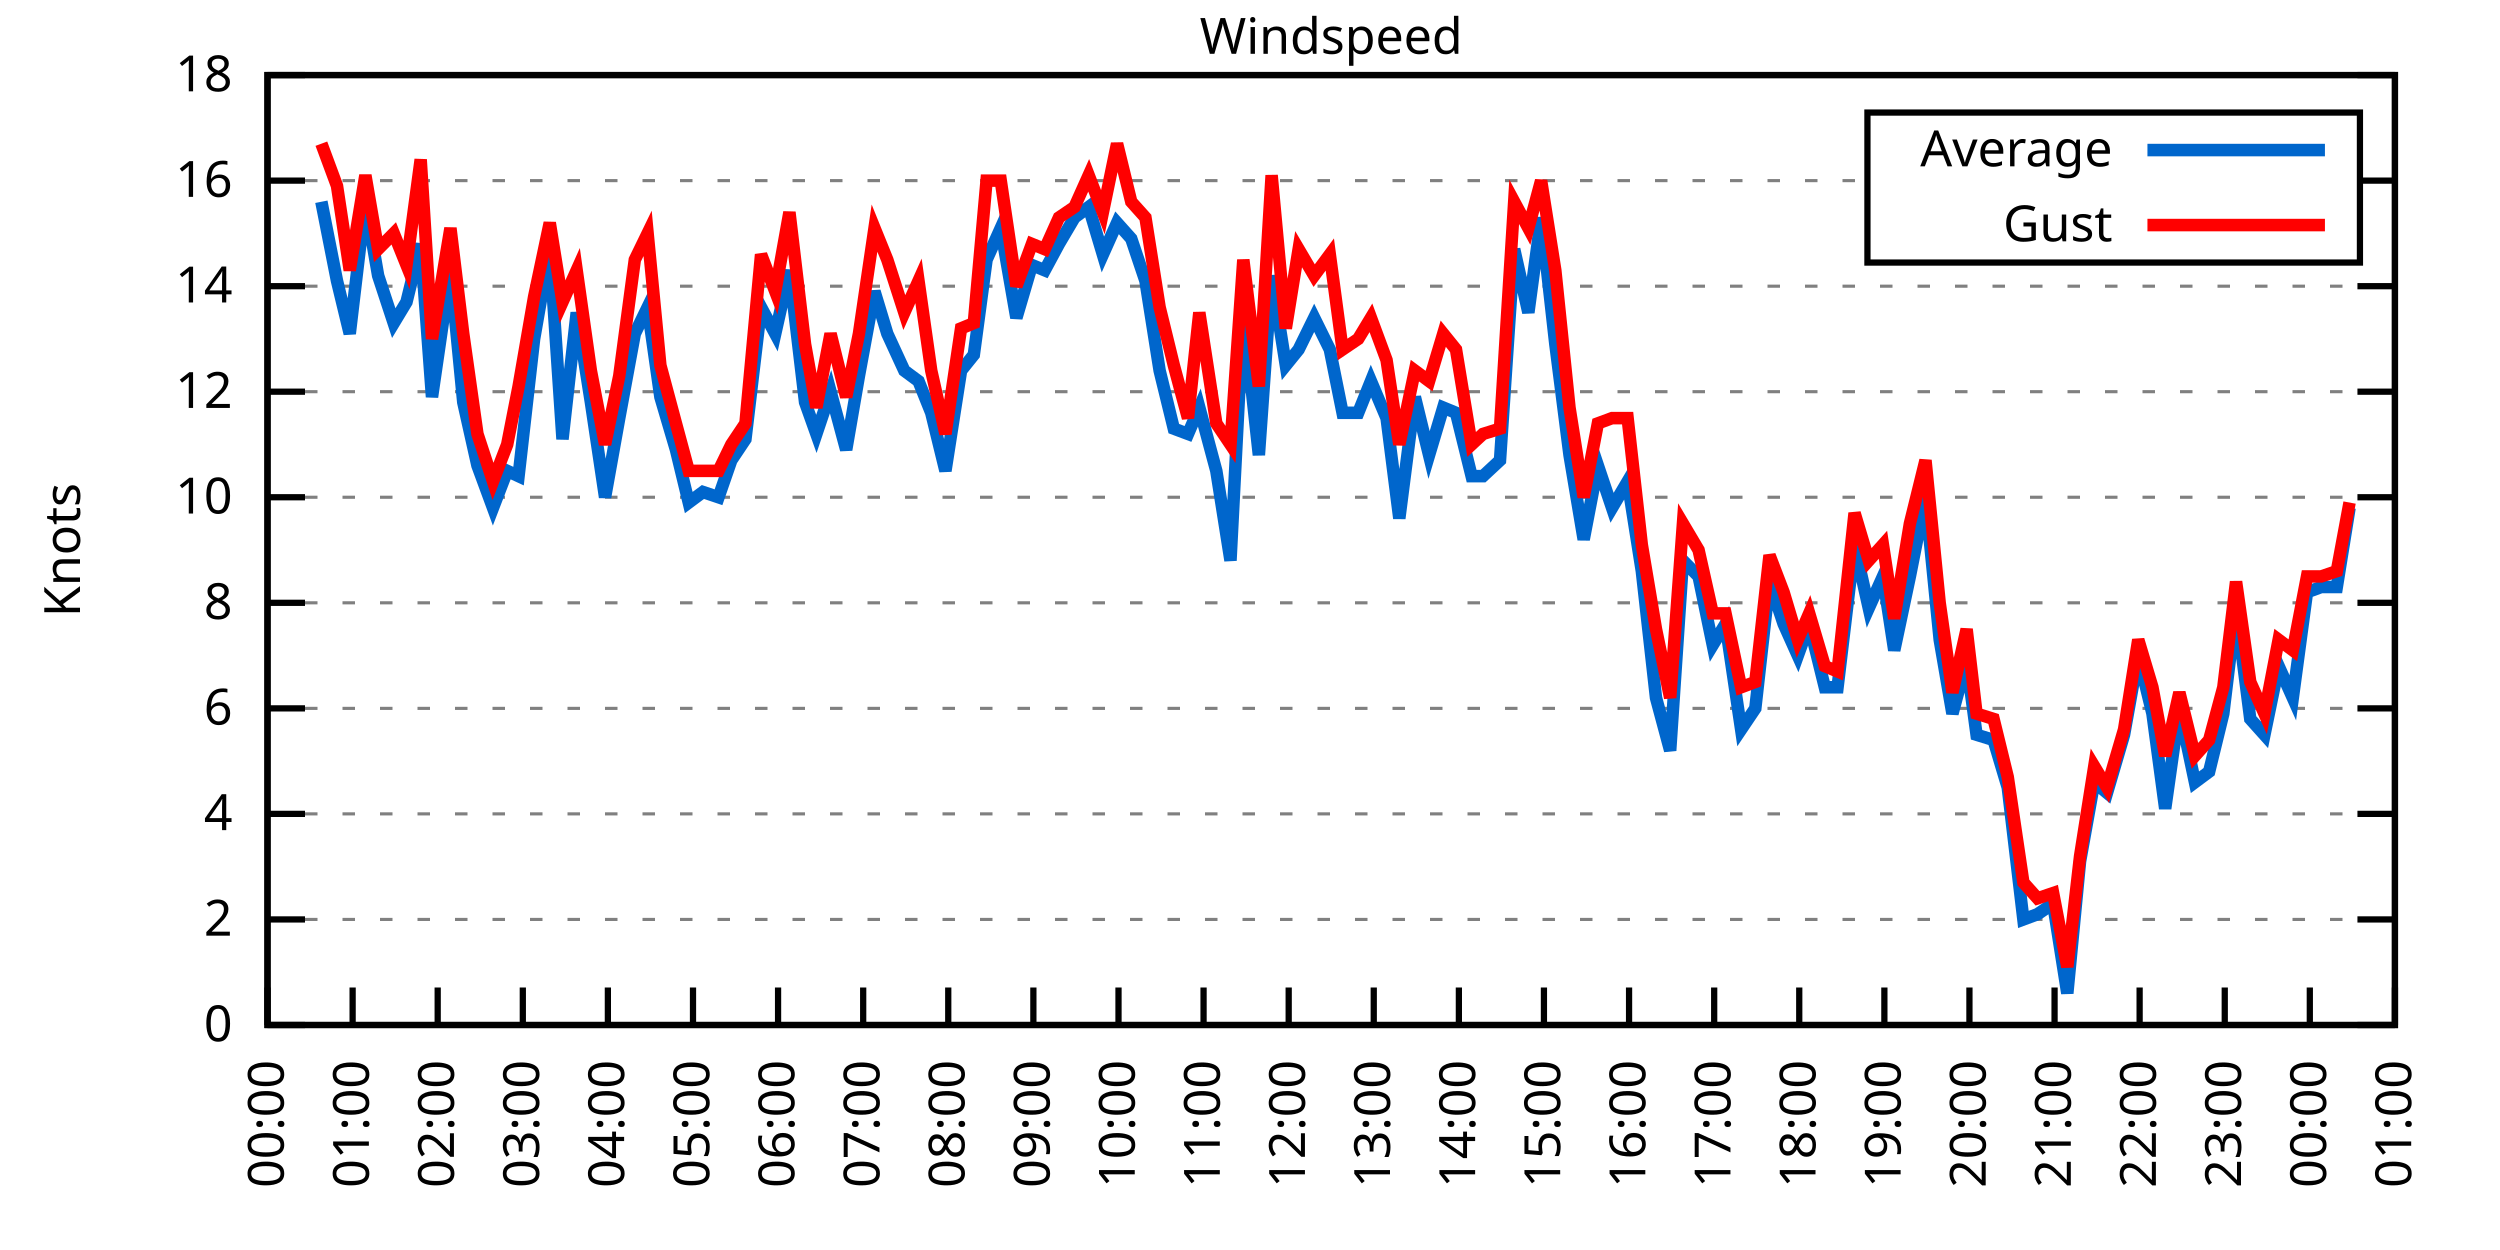
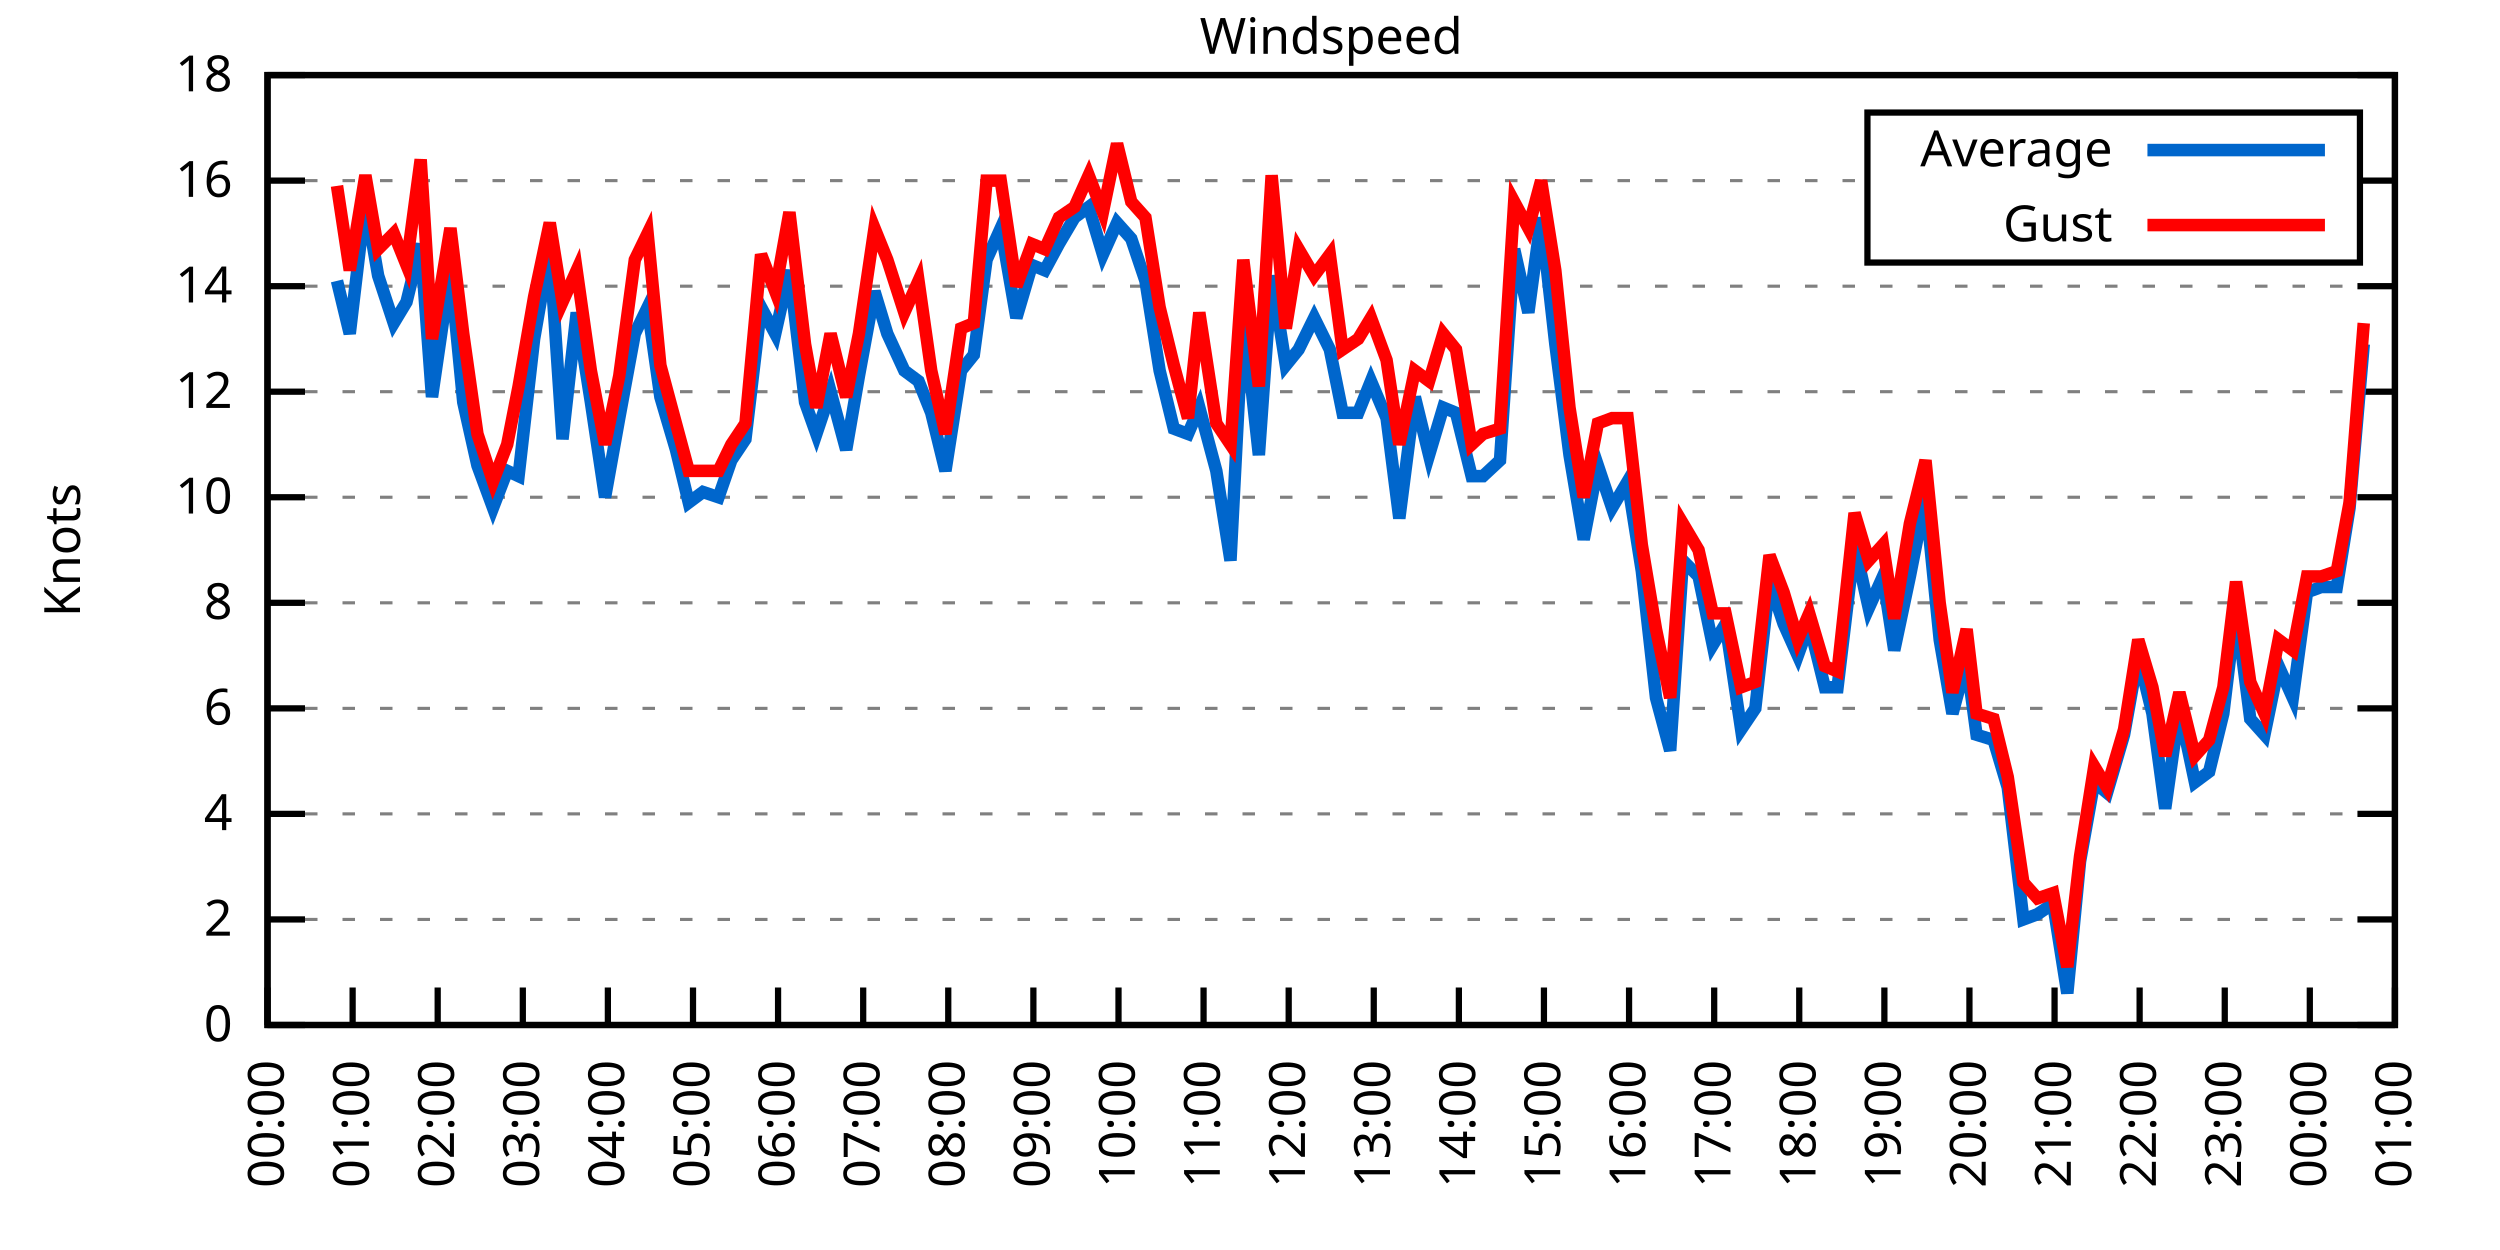
<svg xmlns="http://www.w3.org/2000/svg" xmlns:xlink="http://www.w3.org/1999/xlink" width="400" height="200" viewBox="0 0 400 200">
  <g id="gnuplot_canvas">
    <rect x="0" y="0" width="400" height="200" fill="none" />
    <defs>
      <circle id="gpDot" r="0.5" stroke-width="0.5" stroke="currentColor" />
      <path id="gpPt0" stroke-width="0.333" stroke="currentColor" d="M-1,0 h2 M0,-1 v2" />
      <path id="gpPt1" stroke-width="0.333" stroke="currentColor" d="M-1,-1 L1,1 M1,-1 L-1,1" />
      <path id="gpPt2" stroke-width="0.333" stroke="currentColor" d="M-1,0 L1,0 M0,-1 L0,1 M-1,-1 L1,1 M-1,1 L1,-1" />
      <rect id="gpPt3" stroke-width="0.333" stroke="currentColor" x="-1" y="-1" width="2" height="2" />
      <rect id="gpPt4" stroke-width="0.333" stroke="currentColor" fill="currentColor" x="-1" y="-1" width="2" height="2" />
      <circle id="gpPt5" stroke-width="0.333" stroke="currentColor" cx="0" cy="0" r="1" />
      <use xlink:href="#gpPt5" id="gpPt6" fill="currentColor" stroke="none" />
      <path id="gpPt7" stroke-width="0.333" stroke="currentColor" d="M0,-1.33 L-1.33,0.67 L1.33,0.67 z" />
      <use xlink:href="#gpPt7" id="gpPt8" fill="currentColor" stroke="none" />
      <use xlink:href="#gpPt7" id="gpPt9" stroke="currentColor" transform="rotate(180)" />
      <use xlink:href="#gpPt9" id="gpPt10" fill="currentColor" stroke="none" />
      <use xlink:href="#gpPt3" id="gpPt11" stroke="currentColor" transform="rotate(45)" />
      <use xlink:href="#gpPt11" id="gpPt12" fill="currentColor" stroke="none" />
      <path id="gpPt13" stroke-width="0.333" stroke="currentColor" d="M0,1.330 L1.265,0.411 L0.782,-1.067 L-0.782,-1.076 L-1.265,0.411 z" />
      <use xlink:href="#gpPt13" id="gpPt14" fill="currentColor" stroke="none" />
      <filter id="textbox" filterUnits="objectBoundingBox" x="0" y="0" height="1" width="1">
        <feFlood flood-color="white" flood-opacity="1" result="bgnd" />
        <feComposite in="SourceGraphic" in2="bgnd" operator="atop" />
      </filter>
      <filter id="greybox" filterUnits="objectBoundingBox" x="0" y="0" height="1" width="1">
        <feFlood flood-color="lightgrey" flood-opacity="1" result="grey" />
        <feComposite in="SourceGraphic" in2="grey" operator="atop" />
      </filter>
    </defs>
    <g fill="none" color="white" stroke="currentColor" stroke-width="1.00" stroke-linecap="butt" stroke-linejoin="miter">
</g>
    <g fill="none" color="black" stroke="currentColor" stroke-width="1.00" stroke-linecap="butt" stroke-linejoin="miter">
      <g stroke="none" shape-rendering="crispEdges">
        <polygon fill="rgb(255, 255, 255)" points="42.80,164.00 383.18,164.00 383.18,12.02 42.80,12.02 " />
      </g>
    </g>
    <g fill="none" color="black" stroke="currentColor" stroke-width="1.00" stroke-linecap="butt" stroke-linejoin="miter">
</g>
    <g fill="none" color="black" stroke="black" stroke-width="0.50" stroke-linecap="butt" stroke-linejoin="miter">
</g>
    <g fill="none" color="gray" stroke="currentColor" stroke-width="0.50" stroke-linecap="butt" stroke-linejoin="miter">
      <path stroke="gray" stroke-dasharray="2,4" class="gridline" d="M42.80,164.00 L383.19,164.00  " />
    </g>
    <g fill="none" color="gray" stroke="gray" stroke-width="1.00" stroke-linecap="butt" stroke-linejoin="miter">
</g>
    <g fill="none" color="black" stroke="currentColor" stroke-width="1.00" stroke-linecap="butt" stroke-linejoin="miter">
      <path stroke="black" d="M42.80,164.00 L48.80,164.00 M383.19,164.00 L377.19,164.00  " />
      <g transform="translate(37.20,166.60)" stroke="none" fill="black" font-family="Sans" font-size="8.00" text-anchor="end">
        <text>
          <tspan font-family="Sans"> 0</tspan>
        </text>
      </g>
    </g>
    <g fill="none" color="black" stroke="currentColor" stroke-width="1.00" stroke-linecap="butt" stroke-linejoin="miter">
</g>
    <g fill="none" color="black" stroke="black" stroke-width="0.50" stroke-linecap="butt" stroke-linejoin="miter">
</g>
    <g fill="none" color="gray" stroke="currentColor" stroke-width="0.50" stroke-linecap="butt" stroke-linejoin="miter">
      <path stroke="gray" stroke-dasharray="2,4" class="gridline" d="M42.80,147.11 L383.19,147.11  " />
    </g>
    <g fill="none" color="gray" stroke="gray" stroke-width="1.00" stroke-linecap="butt" stroke-linejoin="miter">
</g>
    <g fill="none" color="black" stroke="currentColor" stroke-width="1.00" stroke-linecap="butt" stroke-linejoin="miter">
      <path stroke="black" d="M42.80,147.11 L48.80,147.11 M383.19,147.11 L377.19,147.11  " />
      <g transform="translate(37.20,149.71)" stroke="none" fill="black" font-family="Sans" font-size="8.00" text-anchor="end">
        <text>
          <tspan font-family="Sans"> 2</tspan>
        </text>
      </g>
    </g>
    <g fill="none" color="black" stroke="currentColor" stroke-width="1.00" stroke-linecap="butt" stroke-linejoin="miter">
</g>
    <g fill="none" color="black" stroke="black" stroke-width="0.50" stroke-linecap="butt" stroke-linejoin="miter">
</g>
    <g fill="none" color="gray" stroke="currentColor" stroke-width="0.50" stroke-linecap="butt" stroke-linejoin="miter">
      <path stroke="gray" stroke-dasharray="2,4" class="gridline" d="M42.80,130.22 L383.19,130.22  " />
    </g>
    <g fill="none" color="gray" stroke="gray" stroke-width="1.00" stroke-linecap="butt" stroke-linejoin="miter">
</g>
    <g fill="none" color="black" stroke="currentColor" stroke-width="1.00" stroke-linecap="butt" stroke-linejoin="miter">
      <path stroke="black" d="M42.80,130.22 L48.80,130.22 M383.19,130.22 L377.19,130.22  " />
      <g transform="translate(37.20,132.82)" stroke="none" fill="black" font-family="Sans" font-size="8.00" text-anchor="end">
        <text>
          <tspan font-family="Sans"> 4</tspan>
        </text>
      </g>
    </g>
    <g fill="none" color="black" stroke="currentColor" stroke-width="1.00" stroke-linecap="butt" stroke-linejoin="miter">
</g>
    <g fill="none" color="black" stroke="black" stroke-width="0.50" stroke-linecap="butt" stroke-linejoin="miter">
</g>
    <g fill="none" color="gray" stroke="currentColor" stroke-width="0.50" stroke-linecap="butt" stroke-linejoin="miter">
      <path stroke="gray" stroke-dasharray="2,4" class="gridline" d="M42.80,113.34 L383.19,113.34  " />
    </g>
    <g fill="none" color="gray" stroke="gray" stroke-width="1.00" stroke-linecap="butt" stroke-linejoin="miter">
</g>
    <g fill="none" color="black" stroke="currentColor" stroke-width="1.00" stroke-linecap="butt" stroke-linejoin="miter">
      <path stroke="black" d="M42.80,113.34 L48.80,113.34 M383.19,113.34 L377.19,113.34  " />
      <g transform="translate(37.20,115.94)" stroke="none" fill="black" font-family="Sans" font-size="8.00" text-anchor="end">
        <text>
          <tspan font-family="Sans"> 6</tspan>
        </text>
      </g>
    </g>
    <g fill="none" color="black" stroke="currentColor" stroke-width="1.00" stroke-linecap="butt" stroke-linejoin="miter">
</g>
    <g fill="none" color="black" stroke="black" stroke-width="0.50" stroke-linecap="butt" stroke-linejoin="miter">
</g>
    <g fill="none" color="gray" stroke="currentColor" stroke-width="0.50" stroke-linecap="butt" stroke-linejoin="miter">
      <path stroke="gray" stroke-dasharray="2,4" class="gridline" d="M42.80,96.45 L383.19,96.45  " />
    </g>
    <g fill="none" color="gray" stroke="gray" stroke-width="1.00" stroke-linecap="butt" stroke-linejoin="miter">
</g>
    <g fill="none" color="black" stroke="currentColor" stroke-width="1.00" stroke-linecap="butt" stroke-linejoin="miter">
      <path stroke="black" d="M42.80,96.45 L48.80,96.45 M383.19,96.45 L377.19,96.45  " />
      <g transform="translate(37.20,99.05)" stroke="none" fill="black" font-family="Sans" font-size="8.00" text-anchor="end">
        <text>
          <tspan font-family="Sans"> 8</tspan>
        </text>
      </g>
    </g>
    <g fill="none" color="black" stroke="currentColor" stroke-width="1.00" stroke-linecap="butt" stroke-linejoin="miter">
</g>
    <g fill="none" color="black" stroke="black" stroke-width="0.50" stroke-linecap="butt" stroke-linejoin="miter">
</g>
    <g fill="none" color="gray" stroke="currentColor" stroke-width="0.50" stroke-linecap="butt" stroke-linejoin="miter">
      <path stroke="gray" stroke-dasharray="2,4" class="gridline" d="M42.80,79.56 L383.19,79.56  " />
    </g>
    <g fill="none" color="gray" stroke="gray" stroke-width="1.00" stroke-linecap="butt" stroke-linejoin="miter">
</g>
    <g fill="none" color="black" stroke="currentColor" stroke-width="1.00" stroke-linecap="butt" stroke-linejoin="miter">
      <path stroke="black" d="M42.80,79.56 L48.80,79.56 M383.19,79.56 L377.19,79.56  " />
      <g transform="translate(37.20,82.16)" stroke="none" fill="black" font-family="Sans" font-size="8.00" text-anchor="end">
        <text>
          <tspan font-family="Sans"> 10</tspan>
        </text>
      </g>
    </g>
    <g fill="none" color="black" stroke="currentColor" stroke-width="1.00" stroke-linecap="butt" stroke-linejoin="miter">
</g>
    <g fill="none" color="black" stroke="black" stroke-width="0.50" stroke-linecap="butt" stroke-linejoin="miter">
</g>
    <g fill="none" color="gray" stroke="currentColor" stroke-width="0.50" stroke-linecap="butt" stroke-linejoin="miter">
      <path stroke="gray" stroke-dasharray="2,4" class="gridline" d="M42.80,62.67 L383.19,62.67  " />
    </g>
    <g fill="none" color="gray" stroke="gray" stroke-width="1.00" stroke-linecap="butt" stroke-linejoin="miter">
</g>
    <g fill="none" color="black" stroke="currentColor" stroke-width="1.00" stroke-linecap="butt" stroke-linejoin="miter">
      <path stroke="black" d="M42.80,62.67 L48.80,62.67 M383.19,62.67 L377.19,62.67  " />
      <g transform="translate(37.20,65.27)" stroke="none" fill="black" font-family="Sans" font-size="8.00" text-anchor="end">
        <text>
          <tspan font-family="Sans"> 12</tspan>
        </text>
      </g>
    </g>
    <g fill="none" color="black" stroke="currentColor" stroke-width="1.00" stroke-linecap="butt" stroke-linejoin="miter">
</g>
    <g fill="none" color="black" stroke="black" stroke-width="0.50" stroke-linecap="butt" stroke-linejoin="miter">
</g>
    <g fill="none" color="gray" stroke="currentColor" stroke-width="0.50" stroke-linecap="butt" stroke-linejoin="miter">
      <path stroke="gray" stroke-dasharray="2,4" class="gridline" d="M42.80,45.79 L383.19,45.79  " />
    </g>
    <g fill="none" color="gray" stroke="gray" stroke-width="1.00" stroke-linecap="butt" stroke-linejoin="miter">
</g>
    <g fill="none" color="black" stroke="currentColor" stroke-width="1.00" stroke-linecap="butt" stroke-linejoin="miter">
      <path stroke="black" d="M42.80,45.79 L48.80,45.79 M383.19,45.79 L377.19,45.79  " />
      <g transform="translate(37.20,48.39)" stroke="none" fill="black" font-family="Sans" font-size="8.00" text-anchor="end">
        <text>
          <tspan font-family="Sans"> 14</tspan>
        </text>
      </g>
    </g>
    <g fill="none" color="black" stroke="currentColor" stroke-width="1.00" stroke-linecap="butt" stroke-linejoin="miter">
</g>
    <g fill="none" color="black" stroke="black" stroke-width="0.50" stroke-linecap="butt" stroke-linejoin="miter">
</g>
    <g fill="none" color="gray" stroke="currentColor" stroke-width="0.50" stroke-linecap="butt" stroke-linejoin="miter">
      <path stroke="gray" stroke-dasharray="2,4" class="gridline" d="M42.80,28.90 L298.79,28.90 M377.59,28.90 L383.19,28.90  " />
    </g>
    <g fill="none" color="gray" stroke="gray" stroke-width="1.00" stroke-linecap="butt" stroke-linejoin="miter">
</g>
    <g fill="none" color="black" stroke="currentColor" stroke-width="1.00" stroke-linecap="butt" stroke-linejoin="miter">
      <path stroke="black" d="M42.80,28.90 L48.80,28.90 M383.19,28.90 L377.19,28.90  " />
      <g transform="translate(37.20,31.50)" stroke="none" fill="black" font-family="Sans" font-size="8.00" text-anchor="end">
        <text>
          <tspan font-family="Sans"> 16</tspan>
        </text>
      </g>
    </g>
    <g fill="none" color="black" stroke="currentColor" stroke-width="1.00" stroke-linecap="butt" stroke-linejoin="miter">
</g>
    <g fill="none" color="black" stroke="black" stroke-width="0.50" stroke-linecap="butt" stroke-linejoin="miter">
</g>
    <g fill="none" color="gray" stroke="currentColor" stroke-width="0.50" stroke-linecap="butt" stroke-linejoin="miter">
      <path stroke="gray" stroke-dasharray="2,4" class="gridline" d="M42.80,12.01 L383.19,12.01  " />
    </g>
    <g fill="none" color="gray" stroke="gray" stroke-width="1.00" stroke-linecap="butt" stroke-linejoin="miter">
</g>
    <g fill="none" color="black" stroke="currentColor" stroke-width="1.00" stroke-linecap="butt" stroke-linejoin="miter">
      <path stroke="black" d="M42.80,12.01 L48.80,12.01 M383.19,12.01 L377.19,12.01  " />
      <g transform="translate(37.20,14.61)" stroke="none" fill="black" font-family="Sans" font-size="8.00" text-anchor="end">
        <text>
          <tspan font-family="Sans"> 18</tspan>
        </text>
      </g>
    </g>
    <g fill="none" color="black" stroke="currentColor" stroke-width="1.00" stroke-linecap="butt" stroke-linejoin="miter">
      <path stroke="black" d="M42.80,164.00 L42.80,158.00  " />
      <g transform="translate(45.40,169.60) rotate(270.00)" stroke="none" fill="black" font-family="Sans" font-size="8.00" text-anchor="end">
        <text>
          <tspan font-family="Sans">00:00</tspan>
        </text>
      </g>
    </g>
    <g fill="none" color="black" stroke="currentColor" stroke-width="1.00" stroke-linecap="butt" stroke-linejoin="miter">
      <path stroke="black" d="M56.42,164.00 L56.42,158.00  " />
      <g transform="translate(59.02,169.60) rotate(270.00)" stroke="none" fill="black" font-family="Sans" font-size="8.00" text-anchor="end">
        <text>
          <tspan font-family="Sans">01:00</tspan>
        </text>
      </g>
    </g>
    <g fill="none" color="black" stroke="currentColor" stroke-width="1.00" stroke-linecap="butt" stroke-linejoin="miter">
      <path stroke="black" d="M70.03,164.00 L70.03,158.00  " />
      <g transform="translate(72.63,169.60) rotate(270.00)" stroke="none" fill="black" font-family="Sans" font-size="8.00" text-anchor="end">
        <text>
          <tspan font-family="Sans">02:00</tspan>
        </text>
      </g>
    </g>
    <g fill="none" color="black" stroke="currentColor" stroke-width="1.00" stroke-linecap="butt" stroke-linejoin="miter">
      <path stroke="black" d="M83.65,164.00 L83.65,158.00  " />
      <g transform="translate(86.25,169.60) rotate(270.00)" stroke="none" fill="black" font-family="Sans" font-size="8.00" text-anchor="end">
        <text>
          <tspan font-family="Sans">03:00</tspan>
        </text>
      </g>
    </g>
    <g fill="none" color="black" stroke="currentColor" stroke-width="1.00" stroke-linecap="butt" stroke-linejoin="miter">
      <path stroke="black" d="M97.26,164.00 L97.26,158.00  " />
      <g transform="translate(99.86,169.60) rotate(270.00)" stroke="none" fill="black" font-family="Sans" font-size="8.00" text-anchor="end">
        <text>
          <tspan font-family="Sans">04:00</tspan>
        </text>
      </g>
    </g>
    <g fill="none" color="black" stroke="currentColor" stroke-width="1.00" stroke-linecap="butt" stroke-linejoin="miter">
      <path stroke="black" d="M110.88,164.00 L110.88,158.00  " />
      <g transform="translate(113.48,169.60) rotate(270.00)" stroke="none" fill="black" font-family="Sans" font-size="8.00" text-anchor="end">
        <text>
          <tspan font-family="Sans">05:00</tspan>
        </text>
      </g>
    </g>
    <g fill="none" color="black" stroke="currentColor" stroke-width="1.00" stroke-linecap="butt" stroke-linejoin="miter">
      <path stroke="black" d="M124.49,164.00 L124.49,158.00  " />
      <g transform="translate(127.09,169.60) rotate(270.00)" stroke="none" fill="black" font-family="Sans" font-size="8.00" text-anchor="end">
        <text>
          <tspan font-family="Sans">06:00</tspan>
        </text>
      </g>
    </g>
    <g fill="none" color="black" stroke="currentColor" stroke-width="1.00" stroke-linecap="butt" stroke-linejoin="miter">
      <path stroke="black" d="M138.11,164.00 L138.11,158.00  " />
      <g transform="translate(140.71,169.60) rotate(270.00)" stroke="none" fill="black" font-family="Sans" font-size="8.00" text-anchor="end">
        <text>
          <tspan font-family="Sans">07:00</tspan>
        </text>
      </g>
    </g>
    <g fill="none" color="black" stroke="currentColor" stroke-width="1.00" stroke-linecap="butt" stroke-linejoin="miter">
      <path stroke="black" d="M151.72,164.00 L151.72,158.00  " />
      <g transform="translate(154.32,169.60) rotate(270.00)" stroke="none" fill="black" font-family="Sans" font-size="8.00" text-anchor="end">
        <text>
          <tspan font-family="Sans">08:00</tspan>
        </text>
      </g>
    </g>
    <g fill="none" color="black" stroke="currentColor" stroke-width="1.00" stroke-linecap="butt" stroke-linejoin="miter">
      <path stroke="black" d="M165.34,164.00 L165.34,158.00  " />
      <g transform="translate(167.94,169.60) rotate(270.00)" stroke="none" fill="black" font-family="Sans" font-size="8.00" text-anchor="end">
        <text>
          <tspan font-family="Sans">09:00</tspan>
        </text>
      </g>
    </g>
    <g fill="none" color="black" stroke="currentColor" stroke-width="1.00" stroke-linecap="butt" stroke-linejoin="miter">
      <path stroke="black" d="M178.96,164.00 L178.96,158.00  " />
      <g transform="translate(181.56,169.60) rotate(270.00)" stroke="none" fill="black" font-family="Sans" font-size="8.00" text-anchor="end">
        <text>
          <tspan font-family="Sans">10:00</tspan>
        </text>
      </g>
    </g>
    <g fill="none" color="black" stroke="currentColor" stroke-width="1.00" stroke-linecap="butt" stroke-linejoin="miter">
      <path stroke="black" d="M192.57,164.00 L192.57,158.00  " />
      <g transform="translate(195.17,169.60) rotate(270.00)" stroke="none" fill="black" font-family="Sans" font-size="8.00" text-anchor="end">
        <text>
          <tspan font-family="Sans">11:00</tspan>
        </text>
      </g>
    </g>
    <g fill="none" color="black" stroke="currentColor" stroke-width="1.00" stroke-linecap="butt" stroke-linejoin="miter">
      <path stroke="black" d="M206.19,164.00 L206.19,158.00  " />
      <g transform="translate(208.79,169.60) rotate(270.00)" stroke="none" fill="black" font-family="Sans" font-size="8.00" text-anchor="end">
        <text>
          <tspan font-family="Sans">12:00</tspan>
        </text>
      </g>
    </g>
    <g fill="none" color="black" stroke="currentColor" stroke-width="1.00" stroke-linecap="butt" stroke-linejoin="miter">
      <path stroke="black" d="M219.80,164.00 L219.80,158.00  " />
      <g transform="translate(222.40,169.60) rotate(270.00)" stroke="none" fill="black" font-family="Sans" font-size="8.00" text-anchor="end">
        <text>
          <tspan font-family="Sans">13:00</tspan>
        </text>
      </g>
    </g>
    <g fill="none" color="black" stroke="currentColor" stroke-width="1.00" stroke-linecap="butt" stroke-linejoin="miter">
      <path stroke="black" d="M233.42,164.00 L233.42,158.00  " />
      <g transform="translate(236.02,169.60) rotate(270.00)" stroke="none" fill="black" font-family="Sans" font-size="8.00" text-anchor="end">
        <text>
          <tspan font-family="Sans">14:00</tspan>
        </text>
      </g>
    </g>
    <g fill="none" color="black" stroke="currentColor" stroke-width="1.00" stroke-linecap="butt" stroke-linejoin="miter">
      <path stroke="black" d="M247.03,164.00 L247.03,158.00  " />
      <g transform="translate(249.63,169.60) rotate(270.00)" stroke="none" fill="black" font-family="Sans" font-size="8.00" text-anchor="end">
        <text>
          <tspan font-family="Sans">15:00</tspan>
        </text>
      </g>
    </g>
    <g fill="none" color="black" stroke="currentColor" stroke-width="1.00" stroke-linecap="butt" stroke-linejoin="miter">
      <path stroke="black" d="M260.65,164.00 L260.65,158.00  " />
      <g transform="translate(263.25,169.60) rotate(270.00)" stroke="none" fill="black" font-family="Sans" font-size="8.00" text-anchor="end">
        <text>
          <tspan font-family="Sans">16:00</tspan>
        </text>
      </g>
    </g>
    <g fill="none" color="black" stroke="currentColor" stroke-width="1.00" stroke-linecap="butt" stroke-linejoin="miter">
      <path stroke="black" d="M274.27,164.00 L274.27,158.00  " />
      <g transform="translate(276.87,169.60) rotate(270.00)" stroke="none" fill="black" font-family="Sans" font-size="8.00" text-anchor="end">
        <text>
          <tspan font-family="Sans">17:00</tspan>
        </text>
      </g>
    </g>
    <g fill="none" color="black" stroke="currentColor" stroke-width="1.00" stroke-linecap="butt" stroke-linejoin="miter">
      <path stroke="black" d="M287.88,164.00 L287.88,158.00  " />
      <g transform="translate(290.48,169.60) rotate(270.00)" stroke="none" fill="black" font-family="Sans" font-size="8.00" text-anchor="end">
        <text>
          <tspan font-family="Sans">18:00</tspan>
        </text>
      </g>
    </g>
    <g fill="none" color="black" stroke="currentColor" stroke-width="1.00" stroke-linecap="butt" stroke-linejoin="miter">
      <path stroke="black" d="M301.50,164.00 L301.50,158.00  " />
      <g transform="translate(304.10,169.60) rotate(270.00)" stroke="none" fill="black" font-family="Sans" font-size="8.00" text-anchor="end">
        <text>
          <tspan font-family="Sans">19:00</tspan>
        </text>
      </g>
    </g>
    <g fill="none" color="black" stroke="currentColor" stroke-width="1.00" stroke-linecap="butt" stroke-linejoin="miter">
      <path stroke="black" d="M315.11,164.00 L315.11,158.00  " />
      <g transform="translate(317.71,169.60) rotate(270.00)" stroke="none" fill="black" font-family="Sans" font-size="8.00" text-anchor="end">
        <text>
          <tspan font-family="Sans">20:00</tspan>
        </text>
      </g>
    </g>
    <g fill="none" color="black" stroke="currentColor" stroke-width="1.00" stroke-linecap="butt" stroke-linejoin="miter">
      <path stroke="black" d="M328.73,164.00 L328.73,158.00  " />
      <g transform="translate(331.33,169.60) rotate(270.00)" stroke="none" fill="black" font-family="Sans" font-size="8.00" text-anchor="end">
        <text>
          <tspan font-family="Sans">21:00</tspan>
        </text>
      </g>
    </g>
    <g fill="none" color="black" stroke="currentColor" stroke-width="1.00" stroke-linecap="butt" stroke-linejoin="miter">
      <path stroke="black" d="M342.34,164.00 L342.34,158.00  " />
      <g transform="translate(344.94,169.60) rotate(270.00)" stroke="none" fill="black" font-family="Sans" font-size="8.00" text-anchor="end">
        <text>
          <tspan font-family="Sans">22:00</tspan>
        </text>
      </g>
    </g>
    <g fill="none" color="black" stroke="currentColor" stroke-width="1.00" stroke-linecap="butt" stroke-linejoin="miter">
      <path stroke="black" d="M355.96,164.00 L355.96,158.00  " />
      <g transform="translate(358.56,169.60) rotate(270.00)" stroke="none" fill="black" font-family="Sans" font-size="8.00" text-anchor="end">
        <text>
          <tspan font-family="Sans">23:00</tspan>
        </text>
      </g>
    </g>
    <g fill="none" color="black" stroke="currentColor" stroke-width="1.00" stroke-linecap="butt" stroke-linejoin="miter">
      <path stroke="black" d="M369.57,164.00 L369.57,158.00  " />
      <g transform="translate(372.17,169.60) rotate(270.00)" stroke="none" fill="black" font-family="Sans" font-size="8.00" text-anchor="end">
        <text>
          <tspan font-family="Sans">00:00</tspan>
        </text>
      </g>
    </g>
    <g fill="none" color="black" stroke="currentColor" stroke-width="1.00" stroke-linecap="butt" stroke-linejoin="miter">
      <path stroke="black" d="M383.19,164.00 L383.19,158.00  " />
      <g transform="translate(385.79,169.60) rotate(270.00)" stroke="none" fill="black" font-family="Sans" font-size="8.00" text-anchor="end">
        <text>
          <tspan font-family="Sans">01:00</tspan>
        </text>
      </g>
    </g>
    <g fill="none" color="black" stroke="currentColor" stroke-width="1.00" stroke-linecap="butt" stroke-linejoin="miter">
</g>
    <g fill="none" color="black" stroke="currentColor" stroke-width="1.00" stroke-linecap="butt" stroke-linejoin="miter">
      <path stroke="black" d="M42.80,12.01 L42.80,164.00 L383.19,164.00 L383.19,12.01 L42.80,12.01 Z  " />
    </g>
    <g fill="none" color="black" stroke="currentColor" stroke-width="1.00" stroke-linecap="butt" stroke-linejoin="miter">
</g>
    <g fill="none" color="black" stroke="currentColor" stroke-width="1.00" stroke-linecap="butt" stroke-linejoin="miter">
      <path stroke="black" d="M298.79,42.01 L298.79,18.01 L377.59,18.01 L377.59,42.01 L298.79,42.01 Z  " />
    </g>
    <g id="Windspeed_plot_1">
      <g fill="none" color="white" stroke="black" stroke-width="2.00" stroke-linecap="butt" stroke-linejoin="miter">
</g>
      <g fill="none" color="black" stroke="currentColor" stroke-width="2.00" stroke-linecap="butt" stroke-linejoin="miter">
        <g transform="translate(337.99,26.61)" stroke="none" fill="black" font-family="Sans" font-size="8.00" text-anchor="end">
          <text>
            <tspan font-family="Sans">Average</tspan>
          </text>
        </g>
      </g>
      <g fill="none" color="black" stroke="currentColor" stroke-width="2.00" stroke-linecap="butt" stroke-linejoin="miter">
-         <path stroke="rgb(  0, 102, 204)" d="M343.59,24.01 L371.99,24.01 M51.42,32.28 L53.92,44.94 L55.96,53.39 L58.46,32.28 L60.50,44.10 L63.00,51.70   L65.04,48.32 L67.31,39.03 L69.12,63.52 L72.07,43.25 L74.12,64.36 L76.39,74.49 L78.88,81.25 L81.15,75.34   L82.97,76.18 L85.46,54.23 L87.96,39.87 L90.00,70.27 L92.27,50.01 L94.54,64.36 L96.81,79.56 L99.08,66.90   L101.57,53.39 L103.62,49.16 L105.66,63.52 L108.15,71.96 L110.20,80.41 L112.47,78.72 L114.96,79.56 L117.01,73.65   L119.27,70.27 L121.77,49.16 L124.04,53.39 L126.31,43.25 L128.81,64.36 L130.62,69.43 L132.89,62.67 L135.39,71.96   L137.43,60.14 L139.92,46.63 L141.97,53.39 L144.69,59.30 L146.96,60.98 L149.00,66.05 L151.27,75.34 L153.77,59.30   L155.81,56.76 L157.85,41.56 L160.12,36.50 L162.62,50.85 L165.11,42.41 L167.16,43.25 L169.43,39.03 L171.92,34.81   L174.19,33.12 L176.46,40.72 L178.73,35.65 L181.00,38.19 L183.27,44.94 L185.54,59.30 L187.81,68.58 L190.08,69.43   L191.89,65.21 L194.61,75.34 L196.88,89.69 L198.93,50.01 L201.42,72.81 L203.46,44.10 L205.73,58.45 L207.78,55.92   L210.27,50.85 L212.77,55.92 L214.81,66.05 L217.31,66.05 L219.35,60.98 L221.85,66.90 L223.89,82.94 L226.38,63.52   L228.65,72.81 L230.92,65.21 L232.96,66.05 L235.46,76.18 L237.28,76.18 L240.00,73.65 L242.27,39.87 L244.54,50.01   L246.58,34.81 L248.85,55.07 L251.12,72.81 L253.39,86.32 L255.66,74.49 L257.93,81.25 L260.42,77.03 L262.69,91.38   L264.96,111.65 L267.23,120.09 L269.27,89.69 L271.77,92.23 L274.04,103.20 L276.08,99.83 L278.58,116.71 L280.85,113.34   L283.12,93.07 L285.38,99.83 L287.65,104.89 L289.47,99.83 L291.97,109.96 L294.01,109.96 L296.73,87.16 L299.00,97.29   L301.27,92.23 L303.08,104.05 L305.58,92.23 L308.08,79.56 L310.35,102.36 L312.39,114.18 L314.66,105.74 L316.25,117.56   L318.97,118.40 L321.24,126.00 L323.74,147.11 L326.00,146.27 L328.50,144.58 L330.77,158.93 L332.81,137.82 L335.08,125.16   L337.12,126.85 L339.85,117.56 L342.12,104.89 L344.39,114.18 L346.43,129.38 L348.70,113.34 L351.19,125.16 L353.46,123.47   L355.73,114.18 L357.77,97.29 L360.04,115.03 L362.31,117.56 L364.58,106.58 L366.85,111.65 L369.12,94.76 L371.39,93.92   L373.89,93.92 L375.93,81.25  " />
+         <path stroke="rgb(  0, 102, 204)" d="M343.59,24.01 L371.99,24.01 M53.92,44.94 L55.96,53.39 L58.46,32.28 L60.50,44.10 L63.00,51.70 L65.04,48.32   L67.31,39.03 L69.12,63.52 L72.07,43.25 L74.12,64.36 L76.39,74.49 L78.88,81.25 L81.15,75.34 L82.97,76.18   L85.46,54.23 L87.96,39.87 L90.00,70.27 L92.27,50.01 L94.54,64.36 L96.81,79.56 L99.08,66.90 L101.57,53.39   L103.62,49.16 L105.66,63.52 L108.15,71.96 L110.20,80.41 L112.47,78.72 L114.96,79.56 L117.01,73.65 L119.27,70.27   L121.77,49.16 L124.04,53.39 L126.31,43.25 L128.81,64.36 L130.62,69.43 L132.89,62.67 L135.39,71.96 L137.43,60.14   L139.92,46.63 L141.97,53.39 L144.69,59.30 L146.96,60.98 L149.00,66.05 L151.27,75.34 L153.77,59.30 L155.81,56.76   L157.85,41.56 L160.12,36.50 L162.62,50.85 L165.11,42.41 L167.16,43.25 L169.43,39.03 L171.92,34.81 L174.19,33.12   L176.46,40.72 L178.73,35.65 L181.00,38.19 L183.27,44.94 L185.54,59.30 L187.81,68.58 L190.08,69.43 L191.89,65.21   L194.61,75.34 L196.88,89.69 L198.93,50.01 L201.42,72.81 L203.46,44.10 L205.73,58.45 L207.78,55.92 L210.27,50.85   L212.77,55.92 L214.81,66.05 L217.31,66.05 L219.35,60.98 L221.85,66.90 L223.89,82.94 L226.38,63.52 L228.65,72.81   L230.92,65.21 L232.96,66.05 L235.46,76.18 L237.28,76.18 L240.00,73.65 L242.27,39.87 L244.54,50.01 L246.58,34.81   L248.85,55.07 L251.12,72.81 L253.39,86.32 L255.66,74.49 L257.93,81.25 L260.42,77.03 L262.69,91.38 L264.96,111.65   L267.23,120.09 L269.27,89.69 L271.77,92.23 L274.04,103.20 L276.08,99.83 L278.58,116.71 L280.85,113.34 L283.12,93.07   L285.38,99.83 L287.65,104.89 L289.47,99.83 L291.97,109.96 L294.01,109.96 L296.73,87.16 L299.00,97.29 L301.27,92.23   L303.08,104.05 L305.58,92.23 L308.08,79.56 L310.35,102.36 L312.39,114.18 L314.66,105.74 L316.25,117.56 L318.97,118.40   L321.24,126.00 L323.74,147.11 L326.00,146.27 L328.50,144.58 L330.77,158.93 L332.81,137.82 L335.08,125.16 L337.12,126.85   L339.85,117.56 L342.12,104.89 L344.39,114.18 L346.43,129.38 L348.70,113.34 L351.19,125.16 L353.46,123.47 L355.73,114.18   L357.77,97.29 L360.04,115.03 L362.31,117.56 L364.58,106.58 L366.85,111.65 L369.12,94.76 L371.39,93.92 L373.89,93.92   L375.93,81.25 L378.20,55.07  " />
      </g>
    </g>
    <g id="Windspeed_plot_2">
      <g fill="none" color="black" stroke="currentColor" stroke-width="2.00" stroke-linecap="butt" stroke-linejoin="miter">
        <g transform="translate(337.99,38.61)" stroke="none" fill="black" font-family="Sans" font-size="8.00" text-anchor="end">
          <text>
            <tspan font-family="Sans">Gust</tspan>
          </text>
        </g>
      </g>
      <g fill="none" color="black" stroke="currentColor" stroke-width="2.00" stroke-linecap="butt" stroke-linejoin="miter">
-         <path stroke="rgb(255,   0,   0)" d="M343.59,36.01 L371.99,36.01 M51.42,22.99 L53.92,29.74 L55.96,43.25 L58.46,28.05 L60.50,39.87 L63.00,37.34   L65.04,42.41 L67.31,25.52 L69.12,54.23 L72.07,36.50 L74.12,53.39 L76.39,69.43 L78.88,77.03 L81.15,71.12   L82.97,61.83 L85.46,47.47 L87.96,35.65 L90.00,48.32 L92.27,43.25 L94.54,59.30 L96.81,71.12 L99.08,60.14   L101.57,41.56 L103.62,37.34 L105.66,58.45 L108.15,67.74 L110.20,75.34 L112.47,75.34 L114.96,75.34 L117.01,71.12   L119.27,67.74 L121.77,40.72 L124.04,46.63 L126.31,33.96 L128.81,55.07 L130.62,65.21 L132.89,53.39 L135.39,63.52   L137.43,53.39 L139.92,36.50 L141.97,41.56 L144.69,50.01 L146.96,44.94 L149.00,59.30 L151.27,69.43 L153.77,52.54   L155.81,51.70 L157.85,28.90 L160.12,28.90 L162.62,45.79 L165.11,39.03 L167.16,39.87 L169.43,34.81 L171.92,33.12   L174.19,28.05 L176.46,33.96 L178.73,22.99 L181.00,32.28 L183.27,34.81 L185.54,49.16 L187.81,58.45 L190.08,66.90   L191.89,50.01 L194.61,67.74 L196.88,71.12 L198.93,41.56 L201.42,61.83 L203.46,28.05 L205.73,52.54 L207.78,39.87   L210.27,44.10 L212.77,40.72 L214.81,55.92 L217.31,54.23 L219.35,50.85 L221.85,57.61 L223.89,71.12 L226.38,59.30   L228.65,60.98 L230.92,53.39 L232.96,55.92 L235.46,71.12 L237.28,69.43 L240.00,68.58 L242.27,32.28 L244.54,36.50   L246.58,28.90 L248.85,43.25 L251.12,65.21 L253.39,79.56 L255.66,67.74 L257.93,66.90 L260.42,66.90 L262.69,87.16   L264.96,100.67 L267.23,111.65 L269.27,83.78 L271.77,88.00 L274.04,98.14 L276.08,98.14 L278.58,109.96 L280.85,109.11   L283.12,88.85 L285.38,94.76 L287.65,102.36 L289.47,98.14 L291.97,106.58 L294.01,107.43 L296.73,82.09 L299.00,89.69   L301.27,87.16 L303.08,98.98 L305.58,83.78 L308.08,73.65 L310.35,96.45 L312.39,110.80 L314.66,100.67 L316.25,114.18   L318.97,115.03 L321.24,124.31 L323.74,141.20 L326.00,143.73 L328.50,142.89 L330.77,154.71 L332.81,136.98 L335.08,122.62   L337.12,126.00 L339.85,116.71 L342.12,102.36 L344.39,109.96 L346.43,120.94 L348.70,110.80 L351.19,120.94 L353.46,118.40   L355.73,109.96 L357.77,93.07 L360.04,109.11 L362.31,114.18 L364.58,102.36 L366.85,104.05 L369.12,92.23 L371.39,92.23   L373.89,91.38 L375.93,80.41  " />
+         <path stroke="rgb(255,   0,   0)" d="M343.59,36.01 L371.99,36.01 M53.92,29.74 L55.96,43.25 L58.46,28.05 L60.50,39.87 L63.00,37.34 L65.04,42.41   L67.31,25.52 L69.12,54.23 L72.07,36.50 L74.12,53.39 L76.39,69.43 L78.88,77.03 L81.15,71.12 L82.97,61.83   L85.46,47.47 L87.96,35.65 L90.00,48.32 L92.27,43.25 L94.54,59.30 L96.81,71.12 L99.08,60.14 L101.57,41.56   L103.62,37.34 L105.66,58.45 L108.15,67.74 L110.20,75.34 L112.47,75.34 L114.96,75.34 L117.01,71.12 L119.27,67.74   L121.77,40.72 L124.04,46.63 L126.31,33.96 L128.81,55.07 L130.62,65.21 L132.89,53.39 L135.39,63.52 L137.43,53.39   L139.92,36.50 L141.97,41.56 L144.69,50.01 L146.96,44.94 L149.00,59.30 L151.27,69.43 L153.77,52.54 L155.81,51.70   L157.85,28.90 L160.12,28.90 L162.62,45.79 L165.11,39.03 L167.16,39.87 L169.43,34.81 L171.92,33.12 L174.19,28.05   L176.46,33.96 L178.73,22.99 L181.00,32.28 L183.27,34.81 L185.54,49.16 L187.81,58.45 L190.08,66.90 L191.89,50.01   L194.61,67.74 L196.88,71.12 L198.93,41.56 L201.42,61.83 L203.46,28.05 L205.73,52.54 L207.78,39.87 L210.27,44.10   L212.77,40.72 L214.81,55.92 L217.31,54.23 L219.35,50.85 L221.85,57.61 L223.89,71.12 L226.38,59.30 L228.65,60.98   L230.92,53.39 L232.96,55.92 L235.46,71.12 L237.28,69.43 L240.00,68.58 L242.27,32.28 L244.54,36.50 L246.58,28.90   L248.85,43.25 L251.12,65.21 L253.39,79.56 L255.66,67.74 L257.93,66.90 L260.42,66.90 L262.69,87.16 L264.96,100.67   L267.23,111.65 L269.27,83.78 L271.77,88.00 L274.04,98.14 L276.08,98.14 L278.58,109.96 L280.85,109.11 L283.12,88.85   L285.38,94.76 L287.65,102.36 L289.47,98.14 L291.97,106.58 L294.01,107.43 L296.73,82.09 L299.00,89.69 L301.27,87.16   L303.08,98.98 L305.58,83.78 L308.08,73.65 L310.35,96.45 L312.39,110.80 L314.66,100.67 L316.25,114.18 L318.97,115.03   L321.24,124.31 L323.74,141.20 L326.00,143.73 L328.50,142.89 L330.77,154.71 L332.81,136.98 L335.08,122.62 L337.12,126.00   L339.85,116.71 L342.12,102.36 L344.39,109.96 L346.43,120.94 L348.70,110.80 L351.19,120.94 L353.46,118.40 L355.73,109.96   L357.77,93.07 L360.04,109.11 L362.31,114.18 L364.58,102.36 L366.85,104.05 L369.12,92.23 L371.39,92.23 L373.89,91.38   L375.93,80.41 L378.20,51.70  " />
      </g>
    </g>
    <g fill="none" color="black" stroke="currentColor" stroke-width="2.00" stroke-linecap="butt" stroke-linejoin="miter">
</g>
    <g fill="none" color="black" stroke="black" stroke-width="1.00" stroke-linecap="butt" stroke-linejoin="miter">
</g>
    <g fill="none" color="black" stroke="currentColor" stroke-width="1.00" stroke-linecap="butt" stroke-linejoin="miter">
      <path stroke="black" d="M42.80,12.01 L42.80,164.00 L383.19,164.00 L383.19,12.01 L42.80,12.01 Z  " />
      <g transform="translate(12.80,88.01) rotate(270.00)" stroke="none" fill="black" font-family="Sans" font-size="8.00" text-anchor="middle">
        <text>
          <tspan font-family="Sans">Knots</tspan>
        </text>
      </g>
    </g>
    <g fill="none" color="black" stroke="currentColor" stroke-width="1.00" stroke-linecap="butt" stroke-linejoin="miter">
</g>
    <g fill="none" color="black" stroke="currentColor" stroke-width="1.00" stroke-linecap="butt" stroke-linejoin="miter">
      <g transform="translate(212.99,8.61)" stroke="none" fill="black" font-family="Sans" font-size="8.00" text-anchor="middle">
        <text>
          <tspan font-family="Sans">Windspeed</tspan>
        </text>
      </g>
    </g>
    <g fill="none" color="black" stroke="currentColor" stroke-width="1.00" stroke-linecap="butt" stroke-linejoin="miter">
</g>
  </g>
</svg>
